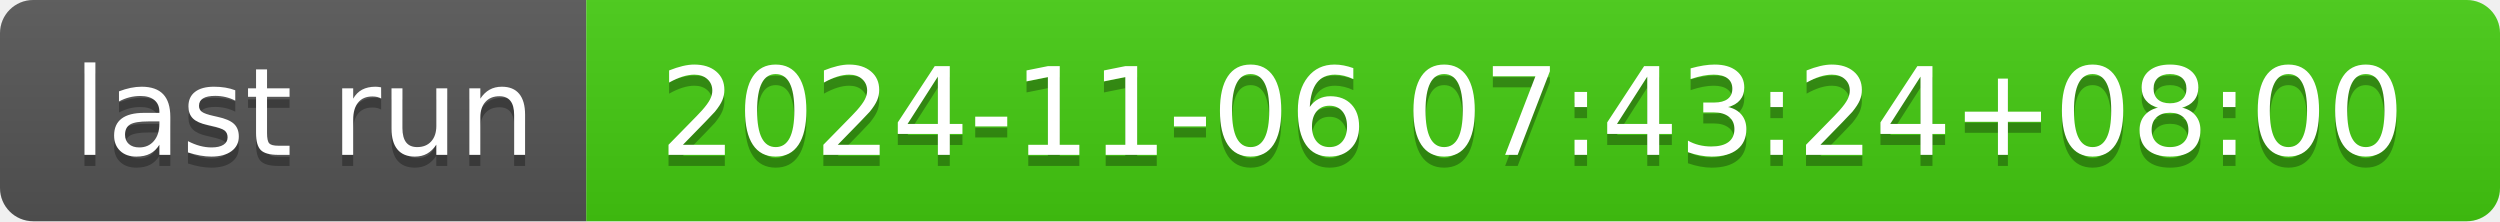
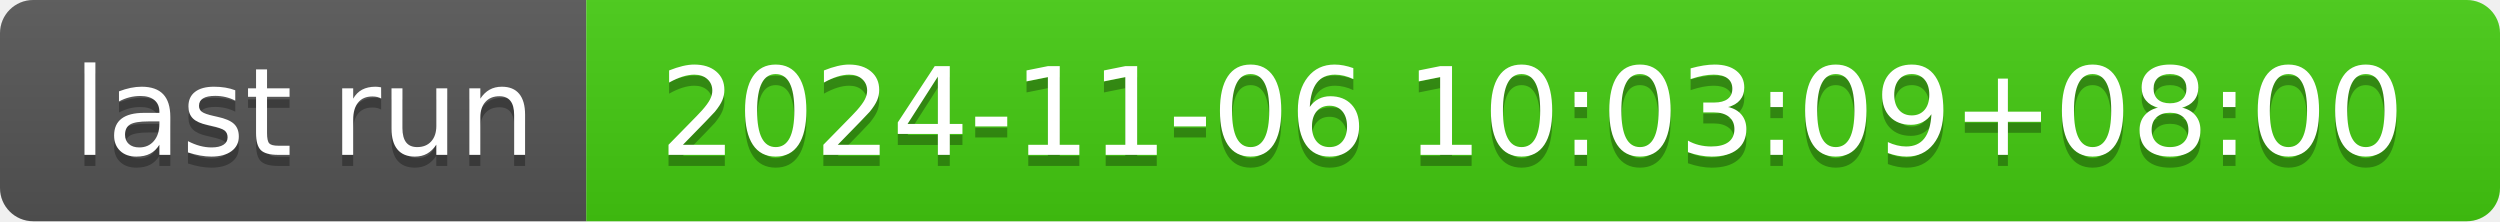
- <svg xmlns="http://www.w3.org/2000/svg" width="226" height="20" role="img" aria-label="last run: 2024-11-06 07:43:24+08:00">
+ <svg xmlns="http://www.w3.org/2000/svg" width="226" height="20" role="img" aria-label="last run: 2024-11-06 10:03:09+08:00">
  <linearGradient id="s" x2="0" y2="100%">
    <stop offset="0" stop-color="#bbb" stop-opacity=".1" />
    <stop offset="1" stop-opacity=".1" />
  </linearGradient>
  <clipPath id="r">
    <rect width="226" height="20" rx="3" fill="#fff" />
  </clipPath>
  <g clip-path="url(#r)">
    <rect width="53" height="20" fill="#555" />
    <rect x="53" width="173" height="20" fill="#4c1" />
    <rect width="226" height="20" fill="url(#s)" />
  </g>
  <g fill="#fff" text-anchor="middle" font-family="Verdana,Geneva,DejaVu Sans,sans-serif" text-rendering="geometricPrecision" font-size="110">
    <text aria-hidden="true" x="275" y="150" fill="#010101" fill-opacity=".3" transform="scale(.1)" textLength="430">last run</text>
    <text x="275" y="140" transform="scale(.1)" fill="#fff" textLength="430">last run</text>
-     <text aria-hidden="true" x="1385" y="150" fill="#010101" fill-opacity=".3" transform="scale(.1)" textLength="1630">2024-11-06 07:43:24+08:00</text>
-     <text x="1385" y="140" transform="scale(.1)" fill="#fff" textLength="1630">2024-11-06 07:43:24+08:00</text>
+     <text aria-hidden="true" x="1385" y="150" fill="#010101" fill-opacity=".3" transform="scale(.1)" textLength="1630">2024-11-06 10:03:09+08:00</text>
+     <text x="1385" y="140" transform="scale(.1)" fill="#fff" textLength="1630">2024-11-06 10:03:09+08:00</text>
  </g>
</svg>
